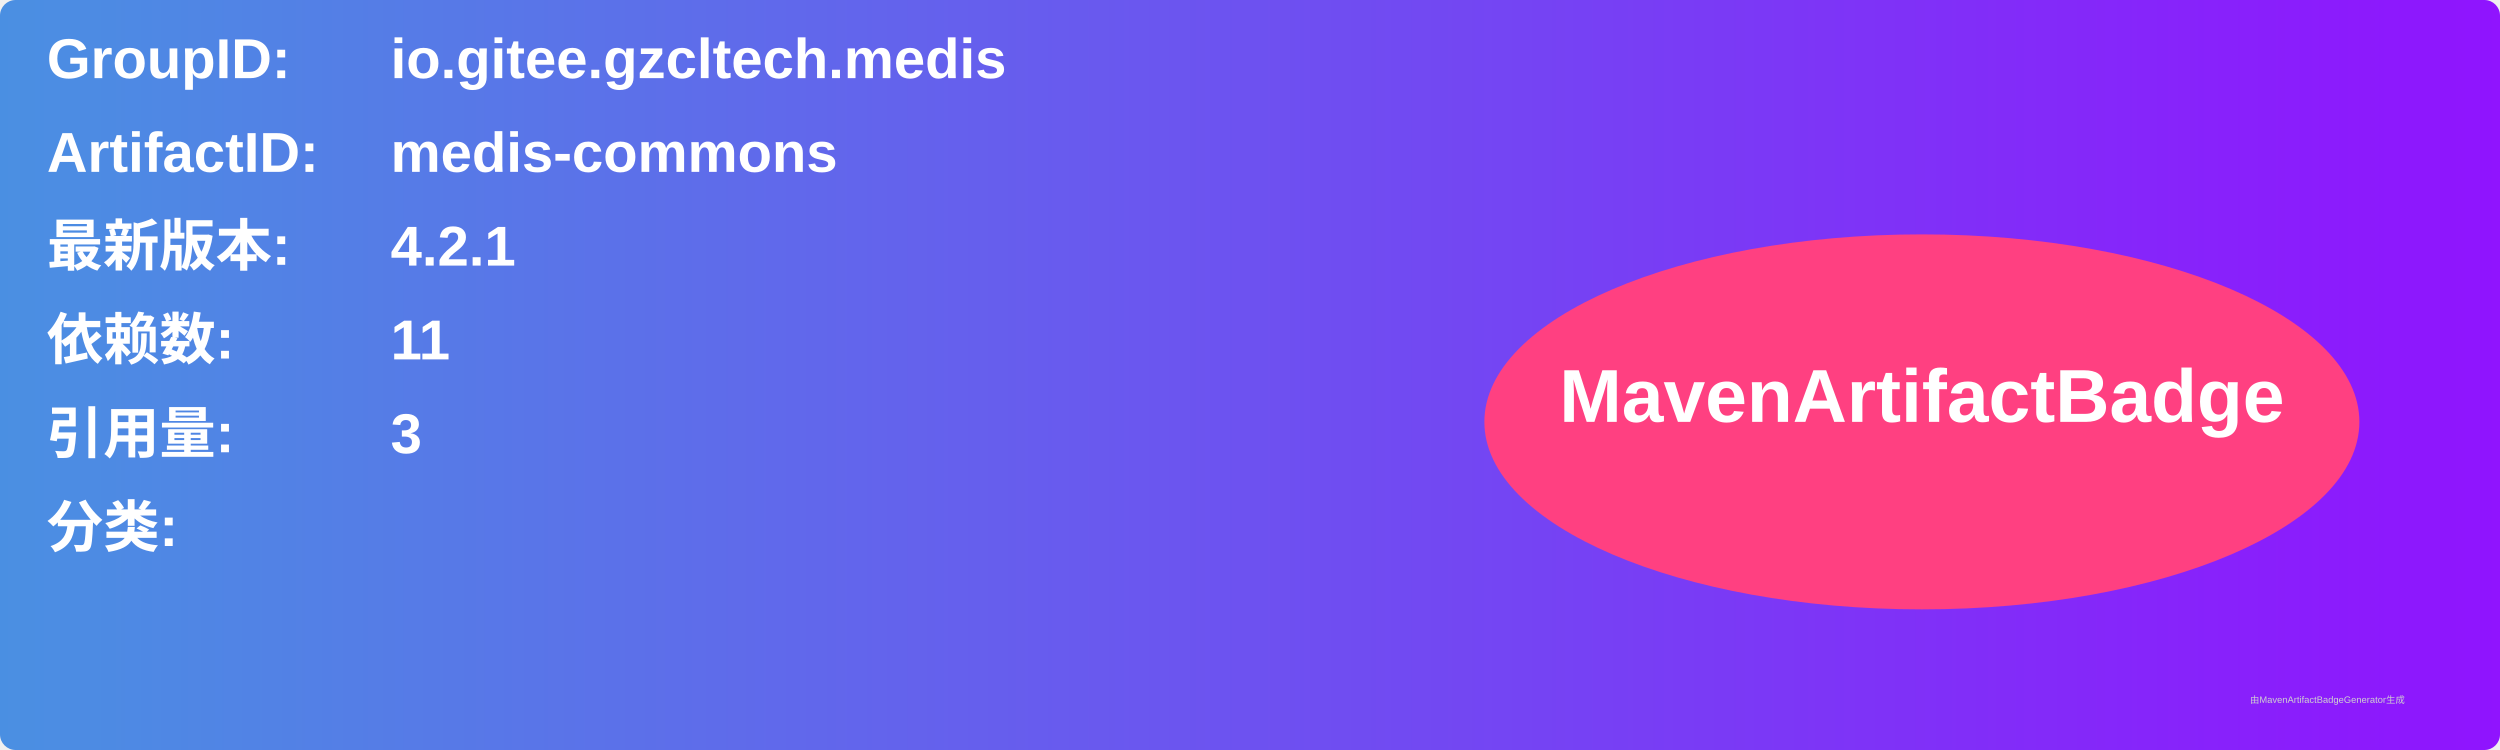
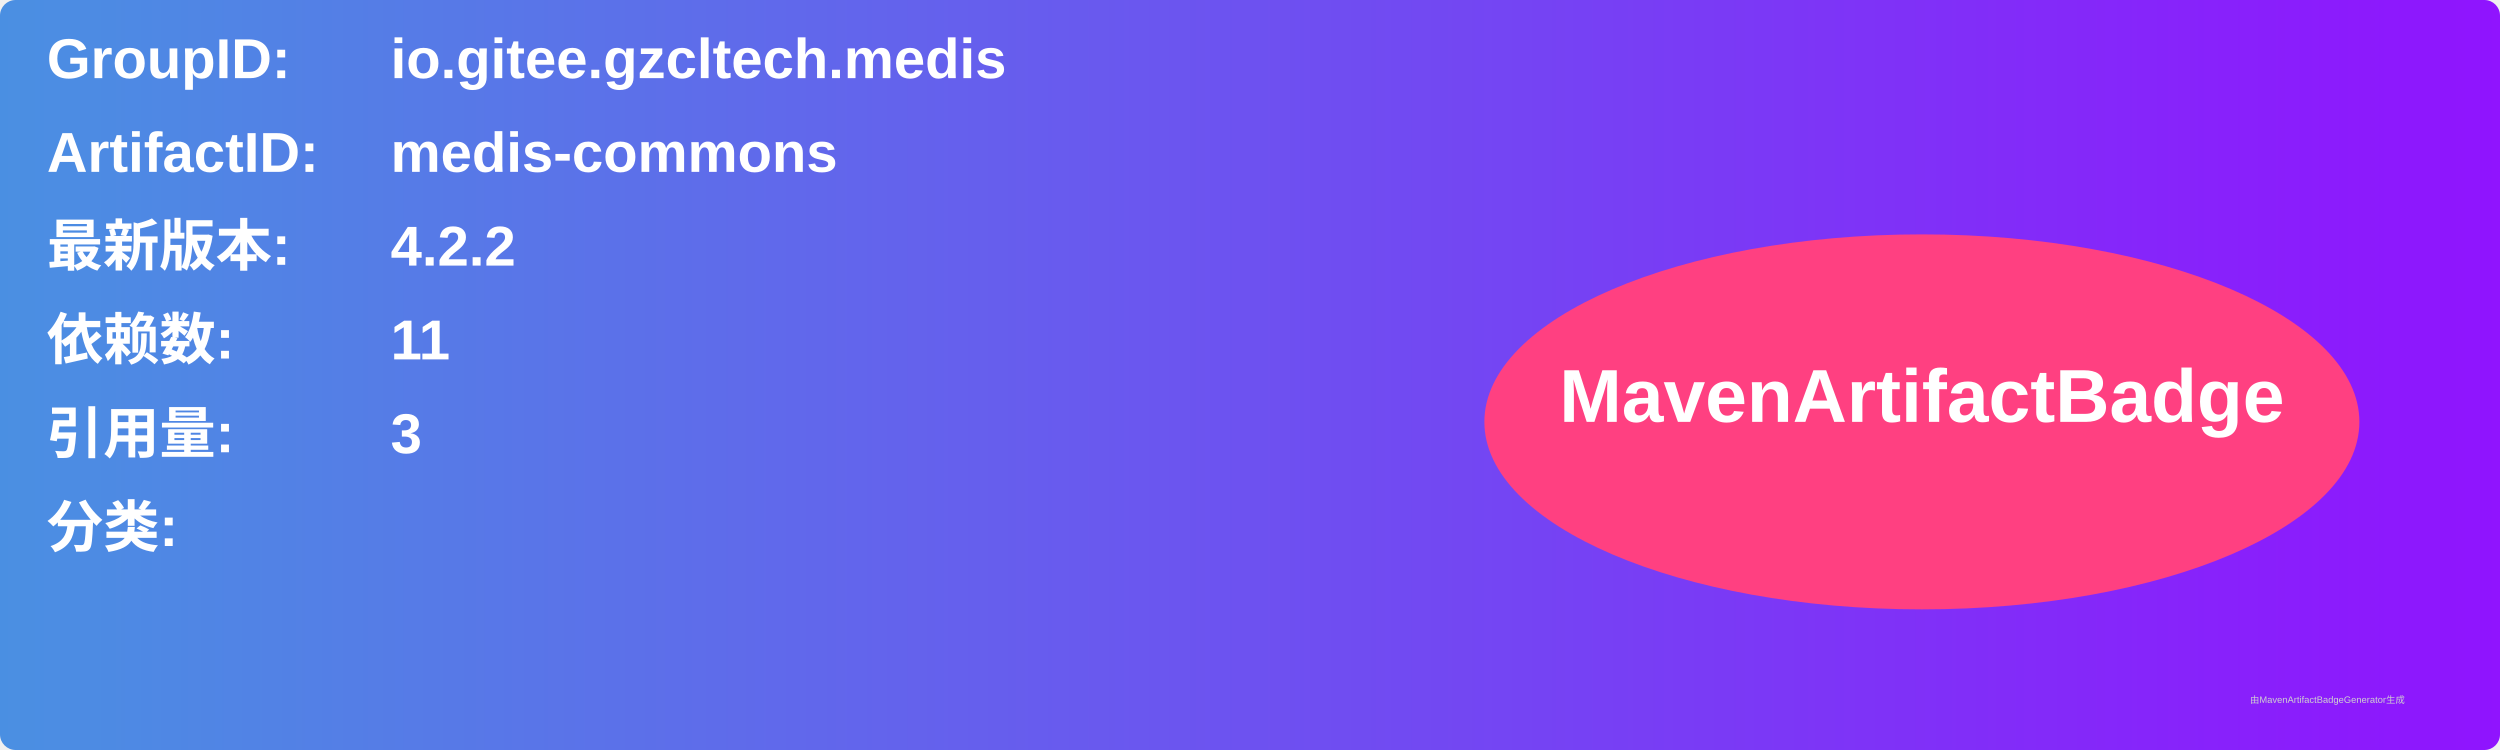
<svg xmlns="http://www.w3.org/2000/svg" width="800" height="240" viewBox="0 0 800 240">
  <linearGradient id="grad" x1="0%" y1="0%" x2="100%" y2="0%">
    <stop offset="0%" stop-color="#4a90e2" />
    <stop offset="100%" stop-color="#9013fe" />
  </linearGradient>
  <rect width="100%" height="100%" rx="5" ry="5" fill="url(#grad)" />
  <g transform="translate(15, 15)">
    <text x="0" y="10" font-family="Arial" font-size="18" fill="white" font-weight="bold" width="260">GroupID:</text>
    <text x="110" y="10" font-family="Arial" font-size="18" fill="white" font-weight="bold" width="460">io.gitee.gzcltech.medis</text>
    <text x="0" y="40" font-family="Arial" font-size="18" fill="white" font-weight="bold" width="260">ArtifactID:</text>
    <text x="110" y="40" font-family="Arial" font-size="18" fill="white" font-weight="bold" width="460">medis-commons</text>
    <text x="0" y="70" font-family="Arial" font-size="18" fill="white" font-weight="bold">最新版本:</text>
    <text x="110" y="70" font-family="Arial" font-size="18" fill="white" font-weight="bold">
-       <tspan font-weight="bold">4.2.1</tspan>
+       <tspan font-weight="bold">4.2.2</tspan>
    </text>
    <text x="0" y="100" font-family="Arial" font-size="18" fill="white" font-weight="bold">依赖数: </text>
    <text x="110" y="100" font-family="Arial" font-size="18" fill="white">
      <tspan font-weight="bold">11</tspan>
    </text>
    <text x="0" y="130" font-family="Arial" font-size="18" fill="white" font-weight="bold">引用量: </text>
    <text x="110" y="130" font-family="Arial" font-size="18" fill="white">
      <tspan font-weight="bold">3</tspan>
    </text>
    <text x="0" y="160" font-family="Arial" font-size="18" fill="white" font-weight="bold">分类:</text>
    <text x="10" y="190" font-family="Arial" font-size="10" fill="white">
      <tspan font-weight="bold" />
    </text>
    <ellipse cx="600" cy="120" rx="140" ry="60" fill="#ff4081" />
    <text x="600" y="120" text-anchor="middle" font-family="Arial" font-size="24" fill="white" font-weight="bold">MavenArtifactBadge</text>
  </g>
  <text x="720" y="225" font-family="Arial" font-size="3" fill="#d0d0d0">由MavenArtifactBadgeGenerator生成</text>
</svg>
